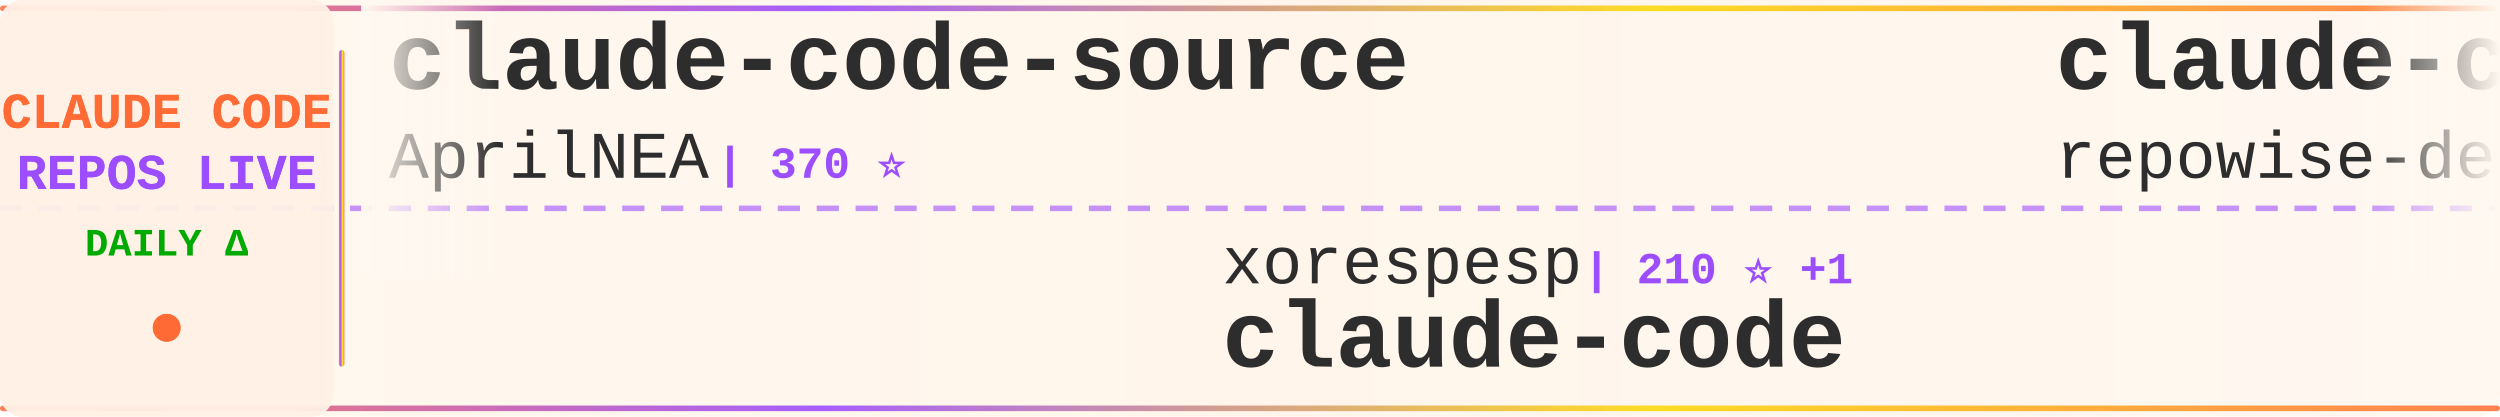
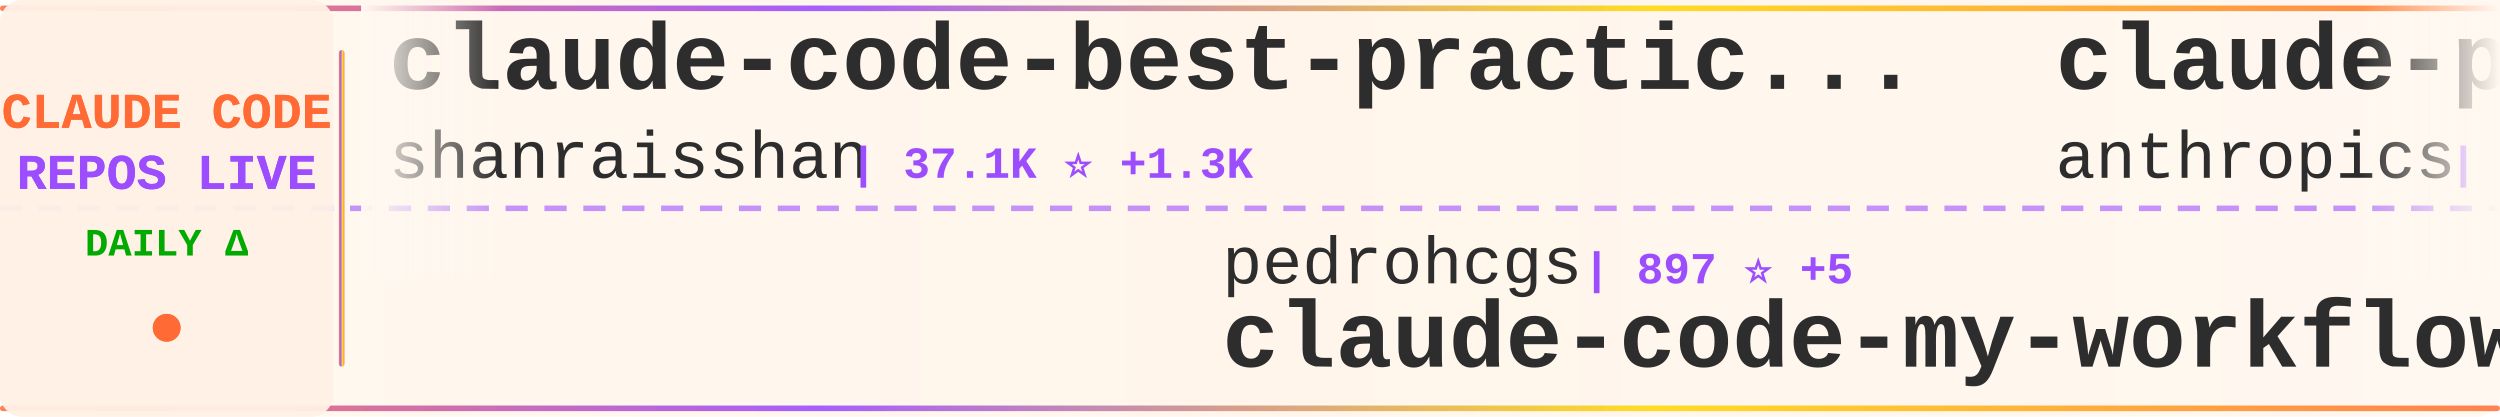
<svg xmlns="http://www.w3.org/2000/svg" width="900" height="150">
  <defs>
    <linearGradient id="tickerBg" x1="0%" y1="0%" x2="100%" y2="0%">
      <stop offset="0%" style="stop-color:#fff8f0;stop-opacity:0.98" />
      <stop offset="50%" style="stop-color:#fff5eb;stop-opacity:1" />
      <stop offset="100%" style="stop-color:#fff8f0;stop-opacity:0.98" />
    </linearGradient>
    <linearGradient id="borderGrad" x1="0%" y1="0%" x2="100%" y2="0%">
      <stop offset="0%" style="stop-color:#FF6B35;stop-opacity:0.85">
        <animate attributeName="stop-opacity" values="0.85;1;0.85" dur="2s" repeatCount="indefinite" />
      </stop>
      <stop offset="33%" style="stop-color:#9C4EFF;stop-opacity:0.9">
        <animate attributeName="stop-opacity" values="0.9;1;0.9" dur="2.2s" repeatCount="indefinite" />
      </stop>
      <stop offset="66%" style="stop-color:#FFD700;stop-opacity:0.85">
        <animate attributeName="stop-opacity" values="0.85;1;0.85" dur="1.8s" repeatCount="indefinite" />
      </stop>
      <stop offset="100%" style="stop-color:#FF6B35;stop-opacity:0.85">
        <animate attributeName="stop-opacity" values="0.85;1;0.85" dur="2s" repeatCount="indefinite" />
      </stop>
    </linearGradient>
    <filter id="textGlow">
      <feGaussianBlur stdDeviation="0.15" result="coloredBlur" />
      <feMerge>
        <feMergeNode in="coloredBlur" />
        <feMergeNode in="SourceGraphic" />
      </feMerge>
    </filter>
    <filter id="metricGlow">
      <feGaussianBlur stdDeviation="0.2" result="coloredBlur" />
      <feMerge>
        <feMergeNode in="coloredBlur" />
        <feMergeNode in="SourceGraphic" />
      </feMerge>
    </filter>
    <linearGradient id="leftFade" x1="0%" y1="0%" x2="100%" y2="0%">
      <stop offset="0%" style="stop-color:#fff8f0;stop-opacity:1" />
      <stop offset="100%" style="stop-color:#fff8f0;stop-opacity:0" />
    </linearGradient>
    <linearGradient id="rightFade" x1="0%" y1="0%" x2="100%" y2="0%">
      <stop offset="0%" style="stop-color:#fff8f0;stop-opacity:0" />
      <stop offset="100%" style="stop-color:#fff8f0;stop-opacity:1" />
    </linearGradient>
  </defs>
  <rect width="900" height="150" fill="url(#tickerBg)" rx="8" />
  <rect x="0" y="2" width="900" height="2" fill="url(#borderGrad)" rx="1" />
  <rect x="0" y="146" width="900" height="2" fill="url(#borderGrad)" rx="1" />
  <line x1="0" y1="75" x2="900" y2="75" stroke="#9C4EFF" stroke-width="2" stroke-dasharray="8 6" opacity="0.6" />
  <rect x="0" y="0" width="120" height="150" fill="#fff0e6" opacity="0.95" rx="8" />
  <text x="60" y="46" font-family="'Courier New', monospace" font-size="18" font-weight="bold" fill="#FF6B35" text-anchor="middle" filter="url(#textGlow)">
    CLAUDE CODE
  </text>
  <text x="60" y="68" font-family="'Courier New', monospace" font-size="18" font-weight="bold" fill="#9C4EFF" text-anchor="middle" filter="url(#textGlow)">
    REPOS LIVE
  </text>
  <text x="60" y="92" font-family="'Courier New', monospace" font-size="14" font-weight="bold" fill="#00aa00" text-anchor="middle">
    DAILY Δ
  </text>
  <circle cx="60" cy="118" r="5" fill="#FF6B35" filter="url(#metricGlow)">
    <animate attributeName="r" values="4;6;4" dur="1.5s" repeatCount="indefinite" />
    <animate attributeName="opacity" values="0.6;1;0.6" dur="1.5s" repeatCount="indefinite" />
  </circle>
  <rect x="122" y="18" width="2" height="114" fill="url(#borderGrad)" rx="1" />
  <clipPath id="tickerClip">
    <rect x="130" y="0" width="770" height="150" />
  </clipPath>
  <g clip-path="url(#tickerClip)">
    <g id="tickerItems">
      <animateTransform attributeName="transform" attributeType="XML" type="translate" from="0 0" to="-3000 0" dur="54s" repeatCount="indefinite" />
      <g transform="translate(0, 0)">
-         <text x="140" y="32" font-family="'Courier New', monospace" font-size="34" font-weight="bold" fill="#2d2d2d">claude-code-source</text>
-         <text x="140" y="64" font-family="'Courier New', monospace" font-size="24" font-weight="normal" fill="#2d2d2d" opacity="1.0">AprilNEA</text>
-         <text x="258" y="64" font-family="'Courier New', monospace" font-size="16" font-weight="bold" fill="#9C4EFF"> | 370 ⭐</text>
+         <text x="140" y="32" font-family="'Courier New', monospace" font-size="34" font-weight="bold" fill="#2d2d2d">claude-code-best-practic...</text>
+         <text x="140" y="64" font-family="'Courier New', monospace" font-size="24" font-weight="normal" fill="#2d2d2d" opacity="1.0">shanraisshan</text>
+         <text x="306" y="64" font-family="'Courier New', monospace" font-size="16" font-weight="bold" fill="#9C4EFF"> | 37.1K ⭐ +1.3K</text>
      </g>
      <g transform="translate(300, 0)">
-         <text x="140" y="102" font-family="'Courier New', monospace" font-size="24" font-weight="normal" fill="#2d2d2d" opacity="1.0">xorespesp</text>
-         <text x="270" y="102" font-family="'Courier New', monospace" font-size="16" font-weight="bold" fill="#9C4EFF"> | 210 ⭐ +1</text>
+         <text x="140" y="102" font-family="'Courier New', monospace" font-size="24" font-weight="normal" fill="#2d2d2d" opacity="1.0">pedrohcgs</text>
+         <text x="270" y="102" font-family="'Courier New', monospace" font-size="16" font-weight="bold" fill="#9C4EFF"> | 897 ⭐ +5</text>
+         <text x="140" y="132" font-family="'Courier New', monospace" font-size="34" font-weight="bold" fill="#2d2d2d">claude-code-my-workflow</text>
+       </g>
+       <g transform="translate(600, 0)">
+         <text x="140" y="32" font-family="'Courier New', monospace" font-size="34" font-weight="bold" fill="#2d2d2d">claude-plugins-official</text>
+         <text x="140" y="64" font-family="'Courier New', monospace" font-size="24" font-weight="normal" fill="#2d2d2d" opacity="1.0">anthropics</text>
+         <text x="282" y="64" font-family="'Courier New', monospace" font-size="16" font-weight="bold" fill="#9C4EFF"> | 16.7K ⭐ +91</text>
+       </g>
+       <g transform="translate(900, 0)">
+         <text x="140" y="102" font-family="'Courier New', monospace" font-size="24" font-weight="normal" fill="#2d2d2d" opacity="1.0">Cranot</text>
+         <text x="234" y="102" font-family="'Courier New', monospace" font-size="16" font-weight="bold" fill="#9C4EFF"> | 2.6K ⭐ +13</text>
+         <text x="140" y="132" font-family="'Courier New', monospace" font-size="34" font-weight="bold" fill="#2d2d2d">claude-code-guide</text>
+       </g>
+       <g transform="translate(1200, 0)">
+         <text x="140" y="32" font-family="'Courier New', monospace" font-size="34" font-weight="bold" fill="#2d2d2d">claude-code</text>
+         <text x="140" y="64" font-family="'Courier New', monospace" font-size="24" font-weight="normal" fill="#2d2d2d" opacity="1.0">lowcortisolprogrammer</text>
+         <text x="414" y="64" font-family="'Courier New', monospace" font-size="16" font-weight="bold" fill="#9C4EFF"> | 171 ⭐ +1</text>
+       </g>
+       <g transform="translate(1500, 0)">
+         <text x="140" y="102" font-family="'Courier New', monospace" font-size="24" font-weight="normal" fill="#2d2d2d" opacity="1.0">yasasbanukaofficial</text>
+         <text x="390" y="102" font-family="'Courier New', monospace" font-size="16" font-weight="bold" fill="#9C4EFF"> | 2.3K ⭐ +74</text>
        <text x="140" y="132" font-family="'Courier New', monospace" font-size="34" font-weight="bold" fill="#2d2d2d">claude-code</text>
      </g>
-       <g transform="translate(600, 0)">
-         <text x="140" y="32" font-family="'Courier New', monospace" font-size="34" font-weight="bold" fill="#2d2d2d">claude-code-prompts</text>
-         <text x="140" y="64" font-family="'Courier New', monospace" font-size="24" font-weight="normal" fill="#2d2d2d" opacity="1.0">repowise-dev</text>
-         <text x="306" y="64" font-family="'Courier New', monospace" font-size="16" font-weight="bold" fill="#9C4EFF"> | 914 ⭐ +9</text>
-       </g>
-       <g transform="translate(900, 0)">
-         <text x="140" y="102" font-family="'Courier New', monospace" font-size="24" font-weight="normal" fill="#2d2d2d" opacity="1.0">ponponon</text>
-         <text x="258" y="102" font-family="'Courier New', monospace" font-size="16" font-weight="bold" fill="#9C4EFF"> | 2.1K ⭐ +7</text>
-         <text x="140" y="132" font-family="'Courier New', monospace" font-size="34" font-weight="bold" fill="#2d2d2d">claude_code_src</text>
-       </g>
-       <g transform="translate(1200, 0)">
-         <text x="140" y="32" font-family="'Courier New', monospace" font-size="34" font-weight="bold" fill="#2d2d2d">claude-code-tips</text>
-         <text x="140" y="64" font-family="'Courier New', monospace" font-size="24" font-weight="normal" fill="#2d2d2d" opacity="1.0">ykdojo</text>
-         <text x="234" y="64" font-family="'Courier New', monospace" font-size="16" font-weight="bold" fill="#9C4EFF"> | 7.4K ⭐ +38</text>
-       </g>
-       <g transform="translate(1500, 0)">
-         <text x="140" y="102" font-family="'Courier New', monospace" font-size="24" font-weight="normal" fill="#2d2d2d" opacity="1.0">Yeachan-Heo</text>
-         <text x="294" y="102" font-family="'Courier New', monospace" font-size="16" font-weight="bold" fill="#9C4EFF"> | 27.7K ⭐ +358</text>
-         <text x="140" y="132" font-family="'Courier New', monospace" font-size="34" font-weight="bold" fill="#2d2d2d">oh-my-claudecode</text>
-       </g>
      <g transform="translate(1800, 0)">
-         <text x="140" y="32" font-family="'Courier New', monospace" font-size="34" font-weight="bold" fill="#2d2d2d">ClaudeCode</text>
-         <text x="140" y="64" font-family="'Courier New', monospace" font-size="24" font-weight="normal" fill="#2d2d2d" opacity="1.0">guanshan</text>
-         <text x="258" y="64" font-family="'Courier New', monospace" font-size="16" font-weight="bold" fill="#9C4EFF"> | 54 ⭐</text>
+         <text x="140" y="32" font-family="'Courier New', monospace" font-size="34" font-weight="bold" fill="#2d2d2d">claude-code-from-source</text>
+         <text x="140" y="64" font-family="'Courier New', monospace" font-size="24" font-weight="normal" fill="#2d2d2d" opacity="1.0">alejandrobalderas</text>
+         <text x="366" y="64" font-family="'Courier New', monospace" font-size="16" font-weight="bold" fill="#9C4EFF"> | 1.0K ⭐ +262</text>
      </g>
      <g transform="translate(2100, 0)">
-         <text x="140" y="102" font-family="'Courier New', monospace" font-size="24" font-weight="normal" fill="#2d2d2d" opacity="1.0">zstmfhy</text>
-         <text x="246" y="102" font-family="'Courier New', monospace" font-size="16" font-weight="bold" fill="#9C4EFF"> | 191 ⭐ +1</text>
-         <text x="140" y="132" font-family="'Courier New', monospace" font-size="34" font-weight="bold" fill="#2d2d2d">Claude-code</text>
+         <text x="140" y="102" font-family="'Courier New', monospace" font-size="24" font-weight="normal" fill="#2d2d2d" opacity="1.0">T-Lab-CUHKSZ</text>
+         <text x="306" y="102" font-family="'Courier New', monospace" font-size="16" font-weight="bold" fill="#9C4EFF"> | 288 ⭐ +1</text>
+         <text x="140" y="132" font-family="'Courier New', monospace" font-size="34" font-weight="bold" fill="#2d2d2d">claude-code</text>
      </g>
      <g transform="translate(2400, 0)">
-         <text x="140" y="32" font-family="'Courier New', monospace" font-size="34" font-weight="bold" fill="#2d2d2d">claude_code_bridge</text>
-         <text x="140" y="64" font-family="'Courier New', monospace" font-size="24" font-weight="normal" fill="#2d2d2d" opacity="1.0">bfly123</text>
-         <text x="246" y="64" font-family="'Courier New', monospace" font-size="16" font-weight="bold" fill="#9C4EFF"> | 2.2K ⭐ +10</text>
+         <text x="140" y="32" font-family="'Courier New', monospace" font-size="34" font-weight="bold" fill="#2d2d2d">skills</text>
+         <text x="140" y="64" font-family="'Courier New', monospace" font-size="24" font-weight="normal" fill="#2d2d2d" opacity="1.0">anthropics</text>
+         <text x="282" y="64" font-family="'Courier New', monospace" font-size="16" font-weight="bold" fill="#9C4EFF"> | 115.2K ⭐ +570</text>
      </g>
      <g transform="translate(2700, 0)">
-         <text x="140" y="102" font-family="'Courier New', monospace" font-size="24" font-weight="normal" fill="#2d2d2d" opacity="1.0">snarktank</text>
-         <text x="270" y="102" font-family="'Courier New', monospace" font-size="16" font-weight="bold" fill="#9C4EFF"> | 15.3K ⭐ +212</text>
-         <text x="140" y="132" font-family="'Courier New', monospace" font-size="34" font-weight="bold" fill="#2d2d2d">ralph</text>
+         <text x="140" y="102" font-family="'Courier New', monospace" font-size="24" font-weight="normal" fill="#2d2d2d" opacity="1.0">Pimzino</text>
+         <text x="246" y="102" font-family="'Courier New', monospace" font-size="16" font-weight="bold" fill="#9C4EFF"> | 3.6K ⭐ +1</text>
+         <text x="140" y="132" font-family="'Courier New', monospace" font-size="34" font-weight="bold" fill="#2d2d2d">claude-code-spec-workflo...</text>
      </g>
      <g transform="translate(3000, 0)">
-         <text x="140" y="32" font-family="'Courier New', monospace" font-size="34" font-weight="bold" fill="#2d2d2d">claude-code-source</text>
-         <text x="140" y="64" font-family="'Courier New', monospace" font-size="24" font-weight="normal" fill="#2d2d2d" opacity="1.0">AprilNEA</text>
-         <text x="258" y="64" font-family="'Courier New', monospace" font-size="16" font-weight="bold" fill="#9C4EFF"> | 370 ⭐</text>
+         <text x="140" y="32" font-family="'Courier New', monospace" font-size="34" font-weight="bold" fill="#2d2d2d">claude-code-best-practic...</text>
+         <text x="140" y="64" font-family="'Courier New', monospace" font-size="24" font-weight="normal" fill="#2d2d2d" opacity="1.0">shanraisshan</text>
+         <text x="306" y="64" font-family="'Courier New', monospace" font-size="16" font-weight="bold" fill="#9C4EFF"> | 37.1K ⭐ +1.3K</text>
      </g>
      <g transform="translate(3300, 0)">
-         <text x="140" y="102" font-family="'Courier New', monospace" font-size="24" font-weight="normal" fill="#2d2d2d" opacity="1.0">xorespesp</text>
-         <text x="270" y="102" font-family="'Courier New', monospace" font-size="16" font-weight="bold" fill="#9C4EFF"> | 210 ⭐ +1</text>
-         <text x="140" y="132" font-family="'Courier New', monospace" font-size="34" font-weight="bold" fill="#2d2d2d">claude-code</text>
+         <text x="140" y="102" font-family="'Courier New', monospace" font-size="24" font-weight="normal" fill="#2d2d2d" opacity="1.0">pedrohcgs</text>
+         <text x="270" y="102" font-family="'Courier New', monospace" font-size="16" font-weight="bold" fill="#9C4EFF"> | 897 ⭐ +5</text>
+         <text x="140" y="132" font-family="'Courier New', monospace" font-size="34" font-weight="bold" fill="#2d2d2d">claude-code-my-workflow</text>
      </g>
      <g transform="translate(3600, 0)">
-         <text x="140" y="32" font-family="'Courier New', monospace" font-size="34" font-weight="bold" fill="#2d2d2d">claude-code-prompts</text>
-         <text x="140" y="64" font-family="'Courier New', monospace" font-size="24" font-weight="normal" fill="#2d2d2d" opacity="1.0">repowise-dev</text>
-         <text x="306" y="64" font-family="'Courier New', monospace" font-size="16" font-weight="bold" fill="#9C4EFF"> | 914 ⭐ +9</text>
+         <text x="140" y="32" font-family="'Courier New', monospace" font-size="34" font-weight="bold" fill="#2d2d2d">claude-plugins-official</text>
+         <text x="140" y="64" font-family="'Courier New', monospace" font-size="24" font-weight="normal" fill="#2d2d2d" opacity="1.0">anthropics</text>
+         <text x="282" y="64" font-family="'Courier New', monospace" font-size="16" font-weight="bold" fill="#9C4EFF"> | 16.7K ⭐ +91</text>
      </g>
      <g transform="translate(3900, 0)">
-         <text x="140" y="102" font-family="'Courier New', monospace" font-size="24" font-weight="normal" fill="#2d2d2d" opacity="1.0">ponponon</text>
-         <text x="258" y="102" font-family="'Courier New', monospace" font-size="16" font-weight="bold" fill="#9C4EFF"> | 2.1K ⭐ +7</text>
-         <text x="140" y="132" font-family="'Courier New', monospace" font-size="34" font-weight="bold" fill="#2d2d2d">claude_code_src</text>
+         <text x="140" y="102" font-family="'Courier New', monospace" font-size="24" font-weight="normal" fill="#2d2d2d" opacity="1.0">Cranot</text>
+         <text x="234" y="102" font-family="'Courier New', monospace" font-size="16" font-weight="bold" fill="#9C4EFF"> | 2.6K ⭐ +13</text>
+         <text x="140" y="132" font-family="'Courier New', monospace" font-size="34" font-weight="bold" fill="#2d2d2d">claude-code-guide</text>
      </g>
    </g>
  </g>
  <rect x="130" y="0" width="50" height="100" fill="url(#leftFade)" />
  <rect x="850" y="0" width="50" height="100" fill="url(#rightFade)" />
</svg>
